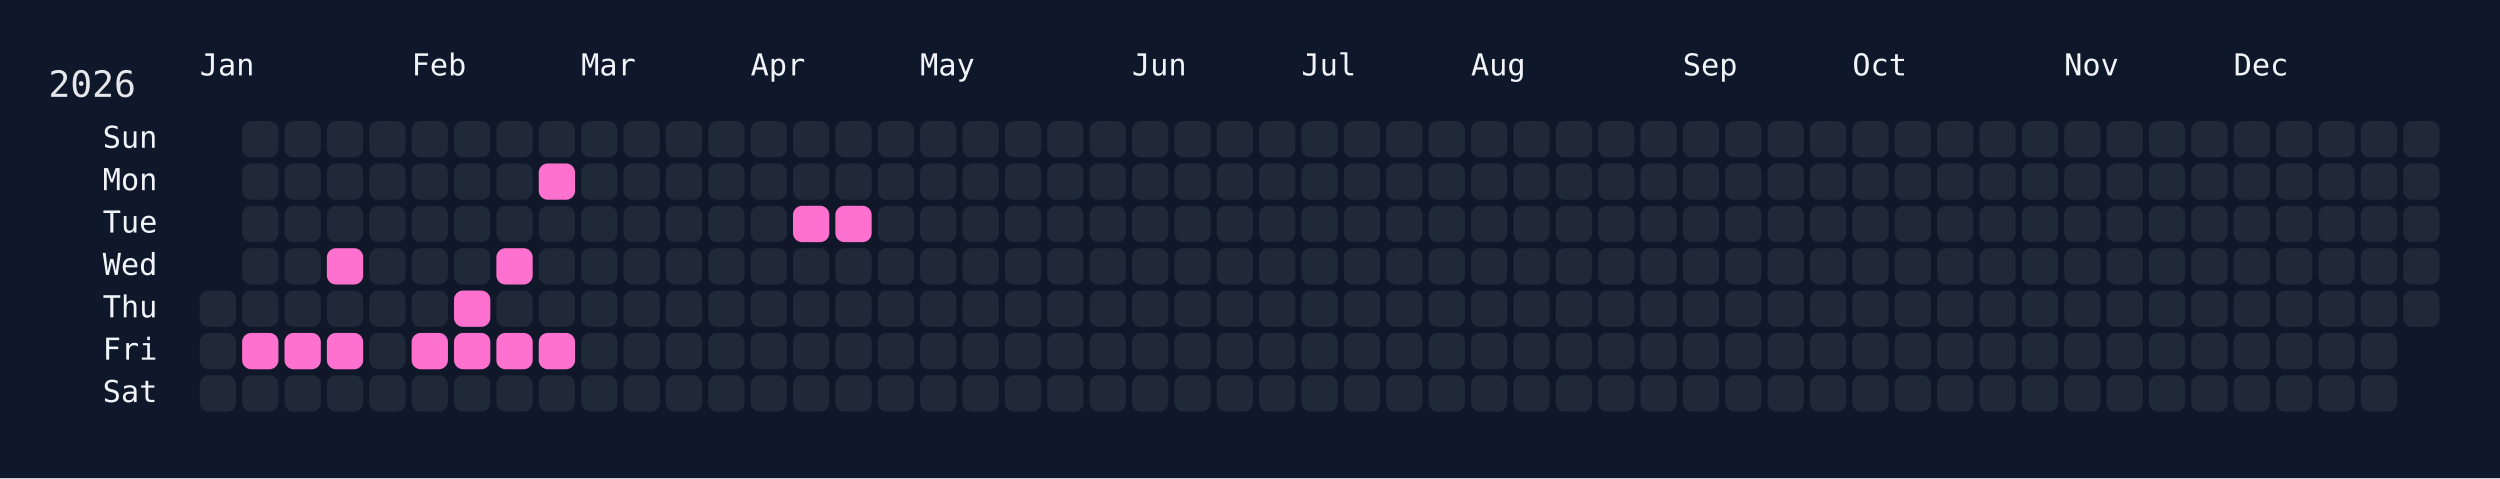
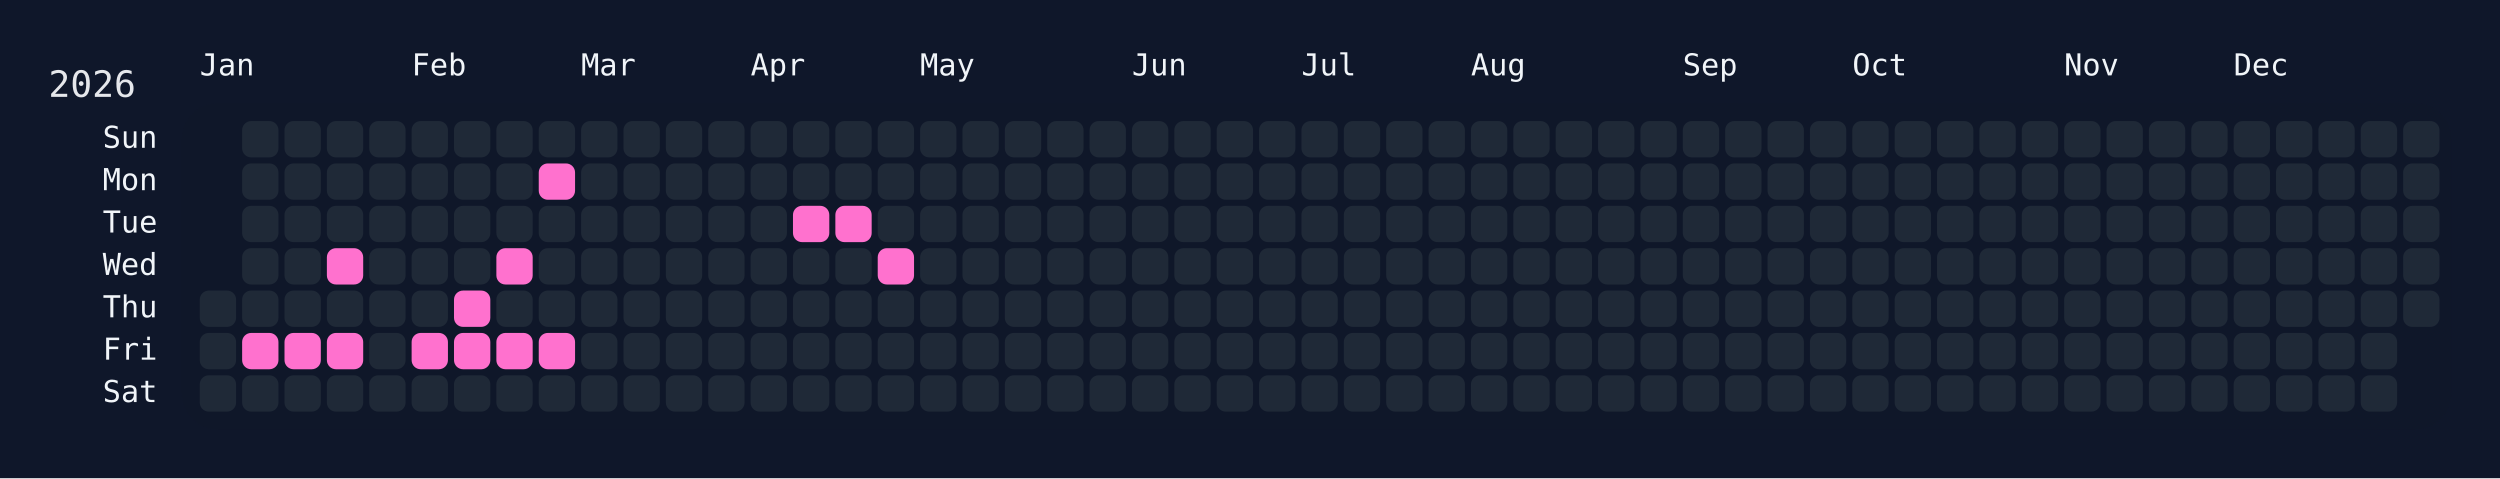
<svg xmlns="http://www.w3.org/2000/svg" width="826" height="158" viewBox="0 0 826 158">
  <rect width="826" height="158" fill="#0f172a" />
  <rect x="60" y="34" width="750" height="108" rx="12" ry="12" fill="rgba(15, 23, 42, 0.8)" />
  <text x="16" y="32" font-size="12" fill="#e5e7eb" font-family="JetBrains Mono, ui-monospace, SFMono-Regular, Menlo, Monaco, Consolas, monospace">2026</text>
  <text x="66" y="18" font-size="10" fill="#f1f5f9" font-family="JetBrains Mono, ui-monospace, SFMono-Regular, Menlo, Monaco, Consolas, monospace" dominant-baseline="hanging">Jan</text>
  <text x="136" y="18" font-size="10" fill="#f1f5f9" font-family="JetBrains Mono, ui-monospace, SFMono-Regular, Menlo, Monaco, Consolas, monospace" dominant-baseline="hanging">Feb</text>
  <text x="192" y="18" font-size="10" fill="#f1f5f9" font-family="JetBrains Mono, ui-monospace, SFMono-Regular, Menlo, Monaco, Consolas, monospace" dominant-baseline="hanging">Mar</text>
  <text x="248" y="18" font-size="10" fill="#f1f5f9" font-family="JetBrains Mono, ui-monospace, SFMono-Regular, Menlo, Monaco, Consolas, monospace" dominant-baseline="hanging">Apr</text>
  <text x="304" y="18" font-size="10" fill="#f1f5f9" font-family="JetBrains Mono, ui-monospace, SFMono-Regular, Menlo, Monaco, Consolas, monospace" dominant-baseline="hanging">May</text>
  <text x="374" y="18" font-size="10" fill="#f1f5f9" font-family="JetBrains Mono, ui-monospace, SFMono-Regular, Menlo, Monaco, Consolas, monospace" dominant-baseline="hanging">Jun</text>
  <text x="430" y="18" font-size="10" fill="#f1f5f9" font-family="JetBrains Mono, ui-monospace, SFMono-Regular, Menlo, Monaco, Consolas, monospace" dominant-baseline="hanging">Jul</text>
  <text x="486" y="18" font-size="10" fill="#f1f5f9" font-family="JetBrains Mono, ui-monospace, SFMono-Regular, Menlo, Monaco, Consolas, monospace" dominant-baseline="hanging">Aug</text>
  <text x="556" y="18" font-size="10" fill="#f1f5f9" font-family="JetBrains Mono, ui-monospace, SFMono-Regular, Menlo, Monaco, Consolas, monospace" dominant-baseline="hanging">Sep</text>
  <text x="612" y="18" font-size="10" fill="#f1f5f9" font-family="JetBrains Mono, ui-monospace, SFMono-Regular, Menlo, Monaco, Consolas, monospace" dominant-baseline="hanging">Oct</text>
  <text x="682" y="18" font-size="10" fill="#f1f5f9" font-family="JetBrains Mono, ui-monospace, SFMono-Regular, Menlo, Monaco, Consolas, monospace" dominant-baseline="hanging">Nov</text>
  <text x="738" y="18" font-size="10" fill="#f1f5f9" font-family="JetBrains Mono, ui-monospace, SFMono-Regular, Menlo, Monaco, Consolas, monospace" dominant-baseline="hanging">Dec</text>
  <text x="52" y="46.0" font-size="10" fill="#f1f5f9" font-family="JetBrains Mono, ui-monospace, SFMono-Regular, Menlo, Monaco, Consolas, monospace" text-anchor="end" dominant-baseline="middle">Sun</text>
  <text x="52" y="60.0" font-size="10" fill="#f1f5f9" font-family="JetBrains Mono, ui-monospace, SFMono-Regular, Menlo, Monaco, Consolas, monospace" text-anchor="end" dominant-baseline="middle">Mon</text>
  <text x="52" y="74.0" font-size="10" fill="#f1f5f9" font-family="JetBrains Mono, ui-monospace, SFMono-Regular, Menlo, Monaco, Consolas, monospace" text-anchor="end" dominant-baseline="middle">Tue</text>
  <text x="52" y="88.0" font-size="10" fill="#f1f5f9" font-family="JetBrains Mono, ui-monospace, SFMono-Regular, Menlo, Monaco, Consolas, monospace" text-anchor="end" dominant-baseline="middle">Wed</text>
  <text x="52" y="102.0" font-size="10" fill="#f1f5f9" font-family="JetBrains Mono, ui-monospace, SFMono-Regular, Menlo, Monaco, Consolas, monospace" text-anchor="end" dominant-baseline="middle">Thu</text>
  <text x="52" y="116.0" font-size="10" fill="#f1f5f9" font-family="JetBrains Mono, ui-monospace, SFMono-Regular, Menlo, Monaco, Consolas, monospace" text-anchor="end" dominant-baseline="middle">Fri</text>
  <text x="52" y="130.0" font-size="10" fill="#f1f5f9" font-family="JetBrains Mono, ui-monospace, SFMono-Regular, Menlo, Monaco, Consolas, monospace" text-anchor="end" dominant-baseline="middle">Sat</text>
  <g transform="translate(66,40)">
    <rect x="0" y="56" width="12" height="12" rx="3" ry="3" fill="#1f2937" data-date="2026-01-01" />
    <rect x="0" y="70" width="12" height="12" rx="3" ry="3" fill="#1f2937" data-date="2026-01-02" />
    <rect x="0" y="84" width="12" height="12" rx="3" ry="3" fill="#1f2937" data-date="2026-01-03" />
    <rect x="14" y="0" width="12" height="12" rx="3" ry="3" fill="#1f2937" data-date="2026-01-04" />
    <rect x="14" y="14" width="12" height="12" rx="3" ry="3" fill="#1f2937" data-date="2026-01-05" />
    <rect x="14" y="28" width="12" height="12" rx="3" ry="3" fill="#1f2937" data-date="2026-01-06" />
    <rect x="14" y="42" width="12" height="12" rx="3" ry="3" fill="#1f2937" data-date="2026-01-07" />
    <rect x="14" y="56" width="12" height="12" rx="3" ry="3" fill="#1f2937" data-date="2026-01-08" />
    <rect x="14" y="70" width="12" height="12" rx="3" ry="3" fill="#ff71ce" data-date="2026-01-09" />
    <rect x="14" y="84" width="12" height="12" rx="3" ry="3" fill="#1f2937" data-date="2026-01-10" />
    <rect x="28" y="0" width="12" height="12" rx="3" ry="3" fill="#1f2937" data-date="2026-01-11" />
    <rect x="28" y="14" width="12" height="12" rx="3" ry="3" fill="#1f2937" data-date="2026-01-12" />
    <rect x="28" y="28" width="12" height="12" rx="3" ry="3" fill="#1f2937" data-date="2026-01-13" />
    <rect x="28" y="42" width="12" height="12" rx="3" ry="3" fill="#1f2937" data-date="2026-01-14" />
    <rect x="28" y="56" width="12" height="12" rx="3" ry="3" fill="#1f2937" data-date="2026-01-15" />
    <rect x="28" y="70" width="12" height="12" rx="3" ry="3" fill="#ff71ce" data-date="2026-01-16" />
    <rect x="28" y="84" width="12" height="12" rx="3" ry="3" fill="#1f2937" data-date="2026-01-17" />
    <rect x="42" y="0" width="12" height="12" rx="3" ry="3" fill="#1f2937" data-date="2026-01-18" />
    <rect x="42" y="14" width="12" height="12" rx="3" ry="3" fill="#1f2937" data-date="2026-01-19" />
    <rect x="42" y="28" width="12" height="12" rx="3" ry="3" fill="#1f2937" data-date="2026-01-20" />
    <rect x="42" y="42" width="12" height="12" rx="3" ry="3" fill="#ff71ce" data-date="2026-01-21" />
    <rect x="42" y="56" width="12" height="12" rx="3" ry="3" fill="#1f2937" data-date="2026-01-22" />
    <rect x="42" y="70" width="12" height="12" rx="3" ry="3" fill="#ff71ce" data-date="2026-01-23" />
    <rect x="42" y="84" width="12" height="12" rx="3" ry="3" fill="#1f2937" data-date="2026-01-24" />
    <rect x="56" y="0" width="12" height="12" rx="3" ry="3" fill="#1f2937" data-date="2026-01-25" />
    <rect x="56" y="14" width="12" height="12" rx="3" ry="3" fill="#1f2937" data-date="2026-01-26" />
    <rect x="56" y="28" width="12" height="12" rx="3" ry="3" fill="#1f2937" data-date="2026-01-27" />
    <rect x="56" y="42" width="12" height="12" rx="3" ry="3" fill="#1f2937" data-date="2026-01-28" />
    <rect x="56" y="56" width="12" height="12" rx="3" ry="3" fill="#1f2937" data-date="2026-01-29" />
    <rect x="56" y="70" width="12" height="12" rx="3" ry="3" fill="#1f2937" data-date="2026-01-30" />
    <rect x="56" y="84" width="12" height="12" rx="3" ry="3" fill="#1f2937" data-date="2026-01-31" />
    <rect x="70" y="0" width="12" height="12" rx="3" ry="3" fill="#1f2937" data-date="2026-02-01" />
    <rect x="70" y="14" width="12" height="12" rx="3" ry="3" fill="#1f2937" data-date="2026-02-02" />
    <rect x="70" y="28" width="12" height="12" rx="3" ry="3" fill="#1f2937" data-date="2026-02-03" />
    <rect x="70" y="42" width="12" height="12" rx="3" ry="3" fill="#1f2937" data-date="2026-02-04" />
    <rect x="70" y="56" width="12" height="12" rx="3" ry="3" fill="#1f2937" data-date="2026-02-05" />
    <rect x="70" y="70" width="12" height="12" rx="3" ry="3" fill="#ff71ce" data-date="2026-02-06" />
    <rect x="70" y="84" width="12" height="12" rx="3" ry="3" fill="#1f2937" data-date="2026-02-07" />
    <rect x="84" y="0" width="12" height="12" rx="3" ry="3" fill="#1f2937" data-date="2026-02-08" />
    <rect x="84" y="14" width="12" height="12" rx="3" ry="3" fill="#1f2937" data-date="2026-02-09" />
    <rect x="84" y="28" width="12" height="12" rx="3" ry="3" fill="#1f2937" data-date="2026-02-10" />
    <rect x="84" y="42" width="12" height="12" rx="3" ry="3" fill="#1f2937" data-date="2026-02-11" />
    <rect x="84" y="56" width="12" height="12" rx="3" ry="3" fill="#ff71ce" data-date="2026-02-12" />
    <rect x="84" y="70" width="12" height="12" rx="3" ry="3" fill="#ff71ce" data-date="2026-02-13" />
    <rect x="84" y="84" width="12" height="12" rx="3" ry="3" fill="#1f2937" data-date="2026-02-14" />
    <rect x="98" y="0" width="12" height="12" rx="3" ry="3" fill="#1f2937" data-date="2026-02-15" />
    <rect x="98" y="14" width="12" height="12" rx="3" ry="3" fill="#1f2937" data-date="2026-02-16" />
    <rect x="98" y="28" width="12" height="12" rx="3" ry="3" fill="#1f2937" data-date="2026-02-17" />
    <rect x="98" y="42" width="12" height="12" rx="3" ry="3" fill="#ff71ce" data-date="2026-02-18" />
    <rect x="98" y="56" width="12" height="12" rx="3" ry="3" fill="#1f2937" data-date="2026-02-19" />
    <rect x="98" y="70" width="12" height="12" rx="3" ry="3" fill="#ff71ce" data-date="2026-02-20" />
    <rect x="98" y="84" width="12" height="12" rx="3" ry="3" fill="#1f2937" data-date="2026-02-21" />
    <rect x="112" y="0" width="12" height="12" rx="3" ry="3" fill="#1f2937" data-date="2026-02-22" />
    <rect x="112" y="14" width="12" height="12" rx="3" ry="3" fill="#ff71ce" data-date="2026-02-23" />
    <rect x="112" y="28" width="12" height="12" rx="3" ry="3" fill="#1f2937" data-date="2026-02-24" />
    <rect x="112" y="42" width="12" height="12" rx="3" ry="3" fill="#1f2937" data-date="2026-02-25" />
    <rect x="112" y="56" width="12" height="12" rx="3" ry="3" fill="#1f2937" data-date="2026-02-26" />
    <rect x="112" y="70" width="12" height="12" rx="3" ry="3" fill="#ff71ce" data-date="2026-02-27" />
    <rect x="112" y="84" width="12" height="12" rx="3" ry="3" fill="#1f2937" data-date="2026-02-28" />
    <rect x="126" y="0" width="12" height="12" rx="3" ry="3" fill="#1f2937" data-date="2026-03-01" />
    <rect x="126" y="14" width="12" height="12" rx="3" ry="3" fill="#1f2937" data-date="2026-03-02" />
    <rect x="126" y="28" width="12" height="12" rx="3" ry="3" fill="#1f2937" data-date="2026-03-03" />
    <rect x="126" y="42" width="12" height="12" rx="3" ry="3" fill="#1f2937" data-date="2026-03-04" />
    <rect x="126" y="56" width="12" height="12" rx="3" ry="3" fill="#1f2937" data-date="2026-03-05" />
    <rect x="126" y="70" width="12" height="12" rx="3" ry="3" fill="#1f2937" data-date="2026-03-06" />
    <rect x="126" y="84" width="12" height="12" rx="3" ry="3" fill="#1f2937" data-date="2026-03-07" />
    <rect x="140" y="0" width="12" height="12" rx="3" ry="3" fill="#1f2937" data-date="2026-03-08" />
    <rect x="140" y="14" width="12" height="12" rx="3" ry="3" fill="#1f2937" data-date="2026-03-09" />
    <rect x="140" y="28" width="12" height="12" rx="3" ry="3" fill="#1f2937" data-date="2026-03-10" />
    <rect x="140" y="42" width="12" height="12" rx="3" ry="3" fill="#1f2937" data-date="2026-03-11" />
    <rect x="140" y="56" width="12" height="12" rx="3" ry="3" fill="#1f2937" data-date="2026-03-12" />
    <rect x="140" y="70" width="12" height="12" rx="3" ry="3" fill="#1f2937" data-date="2026-03-13" />
    <rect x="140" y="84" width="12" height="12" rx="3" ry="3" fill="#1f2937" data-date="2026-03-14" />
    <rect x="154" y="0" width="12" height="12" rx="3" ry="3" fill="#1f2937" data-date="2026-03-15" />
    <rect x="154" y="14" width="12" height="12" rx="3" ry="3" fill="#1f2937" data-date="2026-03-16" />
    <rect x="154" y="28" width="12" height="12" rx="3" ry="3" fill="#1f2937" data-date="2026-03-17" />
    <rect x="154" y="42" width="12" height="12" rx="3" ry="3" fill="#1f2937" data-date="2026-03-18" />
    <rect x="154" y="56" width="12" height="12" rx="3" ry="3" fill="#1f2937" data-date="2026-03-19" />
    <rect x="154" y="70" width="12" height="12" rx="3" ry="3" fill="#1f2937" data-date="2026-03-20" />
    <rect x="154" y="84" width="12" height="12" rx="3" ry="3" fill="#1f2937" data-date="2026-03-21" />
    <rect x="168" y="0" width="12" height="12" rx="3" ry="3" fill="#1f2937" data-date="2026-03-22" />
    <rect x="168" y="14" width="12" height="12" rx="3" ry="3" fill="#1f2937" data-date="2026-03-23" />
    <rect x="168" y="28" width="12" height="12" rx="3" ry="3" fill="#1f2937" data-date="2026-03-24" />
    <rect x="168" y="42" width="12" height="12" rx="3" ry="3" fill="#1f2937" data-date="2026-03-25" />
    <rect x="168" y="56" width="12" height="12" rx="3" ry="3" fill="#1f2937" data-date="2026-03-26" />
    <rect x="168" y="70" width="12" height="12" rx="3" ry="3" fill="#1f2937" data-date="2026-03-27" />
    <rect x="168" y="84" width="12" height="12" rx="3" ry="3" fill="#1f2937" data-date="2026-03-28" />
    <rect x="182" y="0" width="12" height="12" rx="3" ry="3" fill="#1f2937" data-date="2026-03-29" />
    <rect x="182" y="14" width="12" height="12" rx="3" ry="3" fill="#1f2937" data-date="2026-03-30" />
    <rect x="182" y="28" width="12" height="12" rx="3" ry="3" fill="#1f2937" data-date="2026-03-31" />
    <rect x="182" y="42" width="12" height="12" rx="3" ry="3" fill="#1f2937" data-date="2026-04-01" />
    <rect x="182" y="56" width="12" height="12" rx="3" ry="3" fill="#1f2937" data-date="2026-04-02" />
    <rect x="182" y="70" width="12" height="12" rx="3" ry="3" fill="#1f2937" data-date="2026-04-03" />
    <rect x="182" y="84" width="12" height="12" rx="3" ry="3" fill="#1f2937" data-date="2026-04-04" />
    <rect x="196" y="0" width="12" height="12" rx="3" ry="3" fill="#1f2937" data-date="2026-04-05" />
    <rect x="196" y="14" width="12" height="12" rx="3" ry="3" fill="#1f2937" data-date="2026-04-06" />
    <rect x="196" y="28" width="12" height="12" rx="3" ry="3" fill="#ff71ce" data-date="2026-04-07" />
    <rect x="196" y="42" width="12" height="12" rx="3" ry="3" fill="#1f2937" data-date="2026-04-08" />
    <rect x="196" y="56" width="12" height="12" rx="3" ry="3" fill="#1f2937" data-date="2026-04-09" />
    <rect x="196" y="70" width="12" height="12" rx="3" ry="3" fill="#1f2937" data-date="2026-04-10" />
    <rect x="196" y="84" width="12" height="12" rx="3" ry="3" fill="#1f2937" data-date="2026-04-11" />
    <rect x="210" y="0" width="12" height="12" rx="3" ry="3" fill="#1f2937" data-date="2026-04-12" />
    <rect x="210" y="14" width="12" height="12" rx="3" ry="3" fill="#1f2937" data-date="2026-04-13" />
    <rect x="210" y="28" width="12" height="12" rx="3" ry="3" fill="#ff71ce" data-date="2026-04-14" />
    <rect x="210" y="42" width="12" height="12" rx="3" ry="3" fill="#1f2937" data-date="2026-04-15" />
    <rect x="210" y="56" width="12" height="12" rx="3" ry="3" fill="#1f2937" data-date="2026-04-16" />
    <rect x="210" y="70" width="12" height="12" rx="3" ry="3" fill="#1f2937" data-date="2026-04-17" />
    <rect x="210" y="84" width="12" height="12" rx="3" ry="3" fill="#1f2937" data-date="2026-04-18" />
    <rect x="224" y="0" width="12" height="12" rx="3" ry="3" fill="#1f2937" data-date="2026-04-19" />
    <rect x="224" y="14" width="12" height="12" rx="3" ry="3" fill="#1f2937" data-date="2026-04-20" />
    <rect x="224" y="28" width="12" height="12" rx="3" ry="3" fill="#1f2937" data-date="2026-04-21" />
-     <rect x="224" y="42" width="12" height="12" rx="3" ry="3" fill="#1f2937" data-date="2026-04-22" />
+     <rect x="224" y="42" width="12" height="12" rx="3" ry="3" fill="#ff71ce" data-date="2026-04-22" />
    <rect x="224" y="56" width="12" height="12" rx="3" ry="3" fill="#1f2937" data-date="2026-04-23" />
    <rect x="224" y="70" width="12" height="12" rx="3" ry="3" fill="#1f2937" data-date="2026-04-24" />
    <rect x="224" y="84" width="12" height="12" rx="3" ry="3" fill="#1f2937" data-date="2026-04-25" />
    <rect x="238" y="0" width="12" height="12" rx="3" ry="3" fill="#1f2937" data-date="2026-04-26" />
    <rect x="238" y="14" width="12" height="12" rx="3" ry="3" fill="#1f2937" data-date="2026-04-27" />
    <rect x="238" y="28" width="12" height="12" rx="3" ry="3" fill="#1f2937" data-date="2026-04-28" />
    <rect x="238" y="42" width="12" height="12" rx="3" ry="3" fill="#1f2937" data-date="2026-04-29" />
    <rect x="238" y="56" width="12" height="12" rx="3" ry="3" fill="#1f2937" data-date="2026-04-30" />
    <rect x="238" y="70" width="12" height="12" rx="3" ry="3" fill="#1f2937" data-date="2026-05-01" />
    <rect x="238" y="84" width="12" height="12" rx="3" ry="3" fill="#1f2937" data-date="2026-05-02" />
    <rect x="252" y="0" width="12" height="12" rx="3" ry="3" fill="#1f2937" data-date="2026-05-03" />
    <rect x="252" y="14" width="12" height="12" rx="3" ry="3" fill="#1f2937" data-date="2026-05-04" />
    <rect x="252" y="28" width="12" height="12" rx="3" ry="3" fill="#1f2937" data-date="2026-05-05" />
    <rect x="252" y="42" width="12" height="12" rx="3" ry="3" fill="#1f2937" data-date="2026-05-06" />
    <rect x="252" y="56" width="12" height="12" rx="3" ry="3" fill="#1f2937" data-date="2026-05-07" />
    <rect x="252" y="70" width="12" height="12" rx="3" ry="3" fill="#1f2937" data-date="2026-05-08" />
    <rect x="252" y="84" width="12" height="12" rx="3" ry="3" fill="#1f2937" data-date="2026-05-09" />
    <rect x="266" y="0" width="12" height="12" rx="3" ry="3" fill="#1f2937" data-date="2026-05-10" />
    <rect x="266" y="14" width="12" height="12" rx="3" ry="3" fill="#1f2937" data-date="2026-05-11" />
    <rect x="266" y="28" width="12" height="12" rx="3" ry="3" fill="#1f2937" data-date="2026-05-12" />
    <rect x="266" y="42" width="12" height="12" rx="3" ry="3" fill="#1f2937" data-date="2026-05-13" />
    <rect x="266" y="56" width="12" height="12" rx="3" ry="3" fill="#1f2937" data-date="2026-05-14" />
    <rect x="266" y="70" width="12" height="12" rx="3" ry="3" fill="#1f2937" data-date="2026-05-15" />
    <rect x="266" y="84" width="12" height="12" rx="3" ry="3" fill="#1f2937" data-date="2026-05-16" />
    <rect x="280" y="0" width="12" height="12" rx="3" ry="3" fill="#1f2937" data-date="2026-05-17" />
    <rect x="280" y="14" width="12" height="12" rx="3" ry="3" fill="#1f2937" data-date="2026-05-18" />
    <rect x="280" y="28" width="12" height="12" rx="3" ry="3" fill="#1f2937" data-date="2026-05-19" />
    <rect x="280" y="42" width="12" height="12" rx="3" ry="3" fill="#1f2937" data-date="2026-05-20" />
    <rect x="280" y="56" width="12" height="12" rx="3" ry="3" fill="#1f2937" data-date="2026-05-21" />
    <rect x="280" y="70" width="12" height="12" rx="3" ry="3" fill="#1f2937" data-date="2026-05-22" />
    <rect x="280" y="84" width="12" height="12" rx="3" ry="3" fill="#1f2937" data-date="2026-05-23" />
    <rect x="294" y="0" width="12" height="12" rx="3" ry="3" fill="#1f2937" data-date="2026-05-24" />
    <rect x="294" y="14" width="12" height="12" rx="3" ry="3" fill="#1f2937" data-date="2026-05-25" />
    <rect x="294" y="28" width="12" height="12" rx="3" ry="3" fill="#1f2937" data-date="2026-05-26" />
    <rect x="294" y="42" width="12" height="12" rx="3" ry="3" fill="#1f2937" data-date="2026-05-27" />
    <rect x="294" y="56" width="12" height="12" rx="3" ry="3" fill="#1f2937" data-date="2026-05-28" />
    <rect x="294" y="70" width="12" height="12" rx="3" ry="3" fill="#1f2937" data-date="2026-05-29" />
    <rect x="294" y="84" width="12" height="12" rx="3" ry="3" fill="#1f2937" data-date="2026-05-30" />
    <rect x="308" y="0" width="12" height="12" rx="3" ry="3" fill="#1f2937" data-date="2026-05-31" />
    <rect x="308" y="14" width="12" height="12" rx="3" ry="3" fill="#1f2937" data-date="2026-06-01" />
    <rect x="308" y="28" width="12" height="12" rx="3" ry="3" fill="#1f2937" data-date="2026-06-02" />
    <rect x="308" y="42" width="12" height="12" rx="3" ry="3" fill="#1f2937" data-date="2026-06-03" />
    <rect x="308" y="56" width="12" height="12" rx="3" ry="3" fill="#1f2937" data-date="2026-06-04" />
    <rect x="308" y="70" width="12" height="12" rx="3" ry="3" fill="#1f2937" data-date="2026-06-05" />
    <rect x="308" y="84" width="12" height="12" rx="3" ry="3" fill="#1f2937" data-date="2026-06-06" />
    <rect x="322" y="0" width="12" height="12" rx="3" ry="3" fill="#1f2937" data-date="2026-06-07" />
    <rect x="322" y="14" width="12" height="12" rx="3" ry="3" fill="#1f2937" data-date="2026-06-08" />
    <rect x="322" y="28" width="12" height="12" rx="3" ry="3" fill="#1f2937" data-date="2026-06-09" />
    <rect x="322" y="42" width="12" height="12" rx="3" ry="3" fill="#1f2937" data-date="2026-06-10" />
    <rect x="322" y="56" width="12" height="12" rx="3" ry="3" fill="#1f2937" data-date="2026-06-11" />
    <rect x="322" y="70" width="12" height="12" rx="3" ry="3" fill="#1f2937" data-date="2026-06-12" />
    <rect x="322" y="84" width="12" height="12" rx="3" ry="3" fill="#1f2937" data-date="2026-06-13" />
    <rect x="336" y="0" width="12" height="12" rx="3" ry="3" fill="#1f2937" data-date="2026-06-14" />
    <rect x="336" y="14" width="12" height="12" rx="3" ry="3" fill="#1f2937" data-date="2026-06-15" />
    <rect x="336" y="28" width="12" height="12" rx="3" ry="3" fill="#1f2937" data-date="2026-06-16" />
    <rect x="336" y="42" width="12" height="12" rx="3" ry="3" fill="#1f2937" data-date="2026-06-17" />
    <rect x="336" y="56" width="12" height="12" rx="3" ry="3" fill="#1f2937" data-date="2026-06-18" />
    <rect x="336" y="70" width="12" height="12" rx="3" ry="3" fill="#1f2937" data-date="2026-06-19" />
    <rect x="336" y="84" width="12" height="12" rx="3" ry="3" fill="#1f2937" data-date="2026-06-20" />
    <rect x="350" y="0" width="12" height="12" rx="3" ry="3" fill="#1f2937" data-date="2026-06-21" />
    <rect x="350" y="14" width="12" height="12" rx="3" ry="3" fill="#1f2937" data-date="2026-06-22" />
    <rect x="350" y="28" width="12" height="12" rx="3" ry="3" fill="#1f2937" data-date="2026-06-23" />
    <rect x="350" y="42" width="12" height="12" rx="3" ry="3" fill="#1f2937" data-date="2026-06-24" />
    <rect x="350" y="56" width="12" height="12" rx="3" ry="3" fill="#1f2937" data-date="2026-06-25" />
    <rect x="350" y="70" width="12" height="12" rx="3" ry="3" fill="#1f2937" data-date="2026-06-26" />
    <rect x="350" y="84" width="12" height="12" rx="3" ry="3" fill="#1f2937" data-date="2026-06-27" />
    <rect x="364" y="0" width="12" height="12" rx="3" ry="3" fill="#1f2937" data-date="2026-06-28" />
    <rect x="364" y="14" width="12" height="12" rx="3" ry="3" fill="#1f2937" data-date="2026-06-29" />
    <rect x="364" y="28" width="12" height="12" rx="3" ry="3" fill="#1f2937" data-date="2026-06-30" />
    <rect x="364" y="42" width="12" height="12" rx="3" ry="3" fill="#1f2937" data-date="2026-07-01" />
    <rect x="364" y="56" width="12" height="12" rx="3" ry="3" fill="#1f2937" data-date="2026-07-02" />
    <rect x="364" y="70" width="12" height="12" rx="3" ry="3" fill="#1f2937" data-date="2026-07-03" />
    <rect x="364" y="84" width="12" height="12" rx="3" ry="3" fill="#1f2937" data-date="2026-07-04" />
    <rect x="378" y="0" width="12" height="12" rx="3" ry="3" fill="#1f2937" data-date="2026-07-05" />
    <rect x="378" y="14" width="12" height="12" rx="3" ry="3" fill="#1f2937" data-date="2026-07-06" />
    <rect x="378" y="28" width="12" height="12" rx="3" ry="3" fill="#1f2937" data-date="2026-07-07" />
    <rect x="378" y="42" width="12" height="12" rx="3" ry="3" fill="#1f2937" data-date="2026-07-08" />
    <rect x="378" y="56" width="12" height="12" rx="3" ry="3" fill="#1f2937" data-date="2026-07-09" />
    <rect x="378" y="70" width="12" height="12" rx="3" ry="3" fill="#1f2937" data-date="2026-07-10" />
    <rect x="378" y="84" width="12" height="12" rx="3" ry="3" fill="#1f2937" data-date="2026-07-11" />
    <rect x="392" y="0" width="12" height="12" rx="3" ry="3" fill="#1f2937" data-date="2026-07-12" />
    <rect x="392" y="14" width="12" height="12" rx="3" ry="3" fill="#1f2937" data-date="2026-07-13" />
    <rect x="392" y="28" width="12" height="12" rx="3" ry="3" fill="#1f2937" data-date="2026-07-14" />
    <rect x="392" y="42" width="12" height="12" rx="3" ry="3" fill="#1f2937" data-date="2026-07-15" />
    <rect x="392" y="56" width="12" height="12" rx="3" ry="3" fill="#1f2937" data-date="2026-07-16" />
    <rect x="392" y="70" width="12" height="12" rx="3" ry="3" fill="#1f2937" data-date="2026-07-17" />
    <rect x="392" y="84" width="12" height="12" rx="3" ry="3" fill="#1f2937" data-date="2026-07-18" />
    <rect x="406" y="0" width="12" height="12" rx="3" ry="3" fill="#1f2937" data-date="2026-07-19" />
    <rect x="406" y="14" width="12" height="12" rx="3" ry="3" fill="#1f2937" data-date="2026-07-20" />
    <rect x="406" y="28" width="12" height="12" rx="3" ry="3" fill="#1f2937" data-date="2026-07-21" />
    <rect x="406" y="42" width="12" height="12" rx="3" ry="3" fill="#1f2937" data-date="2026-07-22" />
    <rect x="406" y="56" width="12" height="12" rx="3" ry="3" fill="#1f2937" data-date="2026-07-23" />
    <rect x="406" y="70" width="12" height="12" rx="3" ry="3" fill="#1f2937" data-date="2026-07-24" />
    <rect x="406" y="84" width="12" height="12" rx="3" ry="3" fill="#1f2937" data-date="2026-07-25" />
    <rect x="420" y="0" width="12" height="12" rx="3" ry="3" fill="#1f2937" data-date="2026-07-26" />
    <rect x="420" y="14" width="12" height="12" rx="3" ry="3" fill="#1f2937" data-date="2026-07-27" />
    <rect x="420" y="28" width="12" height="12" rx="3" ry="3" fill="#1f2937" data-date="2026-07-28" />
    <rect x="420" y="42" width="12" height="12" rx="3" ry="3" fill="#1f2937" data-date="2026-07-29" />
    <rect x="420" y="56" width="12" height="12" rx="3" ry="3" fill="#1f2937" data-date="2026-07-30" />
    <rect x="420" y="70" width="12" height="12" rx="3" ry="3" fill="#1f2937" data-date="2026-07-31" />
    <rect x="420" y="84" width="12" height="12" rx="3" ry="3" fill="#1f2937" data-date="2026-08-01" />
    <rect x="434" y="0" width="12" height="12" rx="3" ry="3" fill="#1f2937" data-date="2026-08-02" />
    <rect x="434" y="14" width="12" height="12" rx="3" ry="3" fill="#1f2937" data-date="2026-08-03" />
    <rect x="434" y="28" width="12" height="12" rx="3" ry="3" fill="#1f2937" data-date="2026-08-04" />
    <rect x="434" y="42" width="12" height="12" rx="3" ry="3" fill="#1f2937" data-date="2026-08-05" />
    <rect x="434" y="56" width="12" height="12" rx="3" ry="3" fill="#1f2937" data-date="2026-08-06" />
    <rect x="434" y="70" width="12" height="12" rx="3" ry="3" fill="#1f2937" data-date="2026-08-07" />
    <rect x="434" y="84" width="12" height="12" rx="3" ry="3" fill="#1f2937" data-date="2026-08-08" />
    <rect x="448" y="0" width="12" height="12" rx="3" ry="3" fill="#1f2937" data-date="2026-08-09" />
    <rect x="448" y="14" width="12" height="12" rx="3" ry="3" fill="#1f2937" data-date="2026-08-10" />
    <rect x="448" y="28" width="12" height="12" rx="3" ry="3" fill="#1f2937" data-date="2026-08-11" />
    <rect x="448" y="42" width="12" height="12" rx="3" ry="3" fill="#1f2937" data-date="2026-08-12" />
    <rect x="448" y="56" width="12" height="12" rx="3" ry="3" fill="#1f2937" data-date="2026-08-13" />
    <rect x="448" y="70" width="12" height="12" rx="3" ry="3" fill="#1f2937" data-date="2026-08-14" />
    <rect x="448" y="84" width="12" height="12" rx="3" ry="3" fill="#1f2937" data-date="2026-08-15" />
    <rect x="462" y="0" width="12" height="12" rx="3" ry="3" fill="#1f2937" data-date="2026-08-16" />
    <rect x="462" y="14" width="12" height="12" rx="3" ry="3" fill="#1f2937" data-date="2026-08-17" />
    <rect x="462" y="28" width="12" height="12" rx="3" ry="3" fill="#1f2937" data-date="2026-08-18" />
    <rect x="462" y="42" width="12" height="12" rx="3" ry="3" fill="#1f2937" data-date="2026-08-19" />
    <rect x="462" y="56" width="12" height="12" rx="3" ry="3" fill="#1f2937" data-date="2026-08-20" />
    <rect x="462" y="70" width="12" height="12" rx="3" ry="3" fill="#1f2937" data-date="2026-08-21" />
    <rect x="462" y="84" width="12" height="12" rx="3" ry="3" fill="#1f2937" data-date="2026-08-22" />
    <rect x="476" y="0" width="12" height="12" rx="3" ry="3" fill="#1f2937" data-date="2026-08-23" />
    <rect x="476" y="14" width="12" height="12" rx="3" ry="3" fill="#1f2937" data-date="2026-08-24" />
    <rect x="476" y="28" width="12" height="12" rx="3" ry="3" fill="#1f2937" data-date="2026-08-25" />
    <rect x="476" y="42" width="12" height="12" rx="3" ry="3" fill="#1f2937" data-date="2026-08-26" />
    <rect x="476" y="56" width="12" height="12" rx="3" ry="3" fill="#1f2937" data-date="2026-08-27" />
    <rect x="476" y="70" width="12" height="12" rx="3" ry="3" fill="#1f2937" data-date="2026-08-28" />
    <rect x="476" y="84" width="12" height="12" rx="3" ry="3" fill="#1f2937" data-date="2026-08-29" />
    <rect x="490" y="0" width="12" height="12" rx="3" ry="3" fill="#1f2937" data-date="2026-08-30" />
    <rect x="490" y="14" width="12" height="12" rx="3" ry="3" fill="#1f2937" data-date="2026-08-31" />
    <rect x="490" y="28" width="12" height="12" rx="3" ry="3" fill="#1f2937" data-date="2026-09-01" />
    <rect x="490" y="42" width="12" height="12" rx="3" ry="3" fill="#1f2937" data-date="2026-09-02" />
    <rect x="490" y="56" width="12" height="12" rx="3" ry="3" fill="#1f2937" data-date="2026-09-03" />
    <rect x="490" y="70" width="12" height="12" rx="3" ry="3" fill="#1f2937" data-date="2026-09-04" />
    <rect x="490" y="84" width="12" height="12" rx="3" ry="3" fill="#1f2937" data-date="2026-09-05" />
    <rect x="504" y="0" width="12" height="12" rx="3" ry="3" fill="#1f2937" data-date="2026-09-06" />
    <rect x="504" y="14" width="12" height="12" rx="3" ry="3" fill="#1f2937" data-date="2026-09-07" />
    <rect x="504" y="28" width="12" height="12" rx="3" ry="3" fill="#1f2937" data-date="2026-09-08" />
    <rect x="504" y="42" width="12" height="12" rx="3" ry="3" fill="#1f2937" data-date="2026-09-09" />
    <rect x="504" y="56" width="12" height="12" rx="3" ry="3" fill="#1f2937" data-date="2026-09-10" />
    <rect x="504" y="70" width="12" height="12" rx="3" ry="3" fill="#1f2937" data-date="2026-09-11" />
    <rect x="504" y="84" width="12" height="12" rx="3" ry="3" fill="#1f2937" data-date="2026-09-12" />
    <rect x="518" y="0" width="12" height="12" rx="3" ry="3" fill="#1f2937" data-date="2026-09-13" />
    <rect x="518" y="14" width="12" height="12" rx="3" ry="3" fill="#1f2937" data-date="2026-09-14" />
    <rect x="518" y="28" width="12" height="12" rx="3" ry="3" fill="#1f2937" data-date="2026-09-15" />
    <rect x="518" y="42" width="12" height="12" rx="3" ry="3" fill="#1f2937" data-date="2026-09-16" />
    <rect x="518" y="56" width="12" height="12" rx="3" ry="3" fill="#1f2937" data-date="2026-09-17" />
    <rect x="518" y="70" width="12" height="12" rx="3" ry="3" fill="#1f2937" data-date="2026-09-18" />
    <rect x="518" y="84" width="12" height="12" rx="3" ry="3" fill="#1f2937" data-date="2026-09-19" />
    <rect x="532" y="0" width="12" height="12" rx="3" ry="3" fill="#1f2937" data-date="2026-09-20" />
    <rect x="532" y="14" width="12" height="12" rx="3" ry="3" fill="#1f2937" data-date="2026-09-21" />
    <rect x="532" y="28" width="12" height="12" rx="3" ry="3" fill="#1f2937" data-date="2026-09-22" />
    <rect x="532" y="42" width="12" height="12" rx="3" ry="3" fill="#1f2937" data-date="2026-09-23" />
    <rect x="532" y="56" width="12" height="12" rx="3" ry="3" fill="#1f2937" data-date="2026-09-24" />
    <rect x="532" y="70" width="12" height="12" rx="3" ry="3" fill="#1f2937" data-date="2026-09-25" />
    <rect x="532" y="84" width="12" height="12" rx="3" ry="3" fill="#1f2937" data-date="2026-09-26" />
    <rect x="546" y="0" width="12" height="12" rx="3" ry="3" fill="#1f2937" data-date="2026-09-27" />
    <rect x="546" y="14" width="12" height="12" rx="3" ry="3" fill="#1f2937" data-date="2026-09-28" />
    <rect x="546" y="28" width="12" height="12" rx="3" ry="3" fill="#1f2937" data-date="2026-09-29" />
    <rect x="546" y="42" width="12" height="12" rx="3" ry="3" fill="#1f2937" data-date="2026-09-30" />
    <rect x="546" y="56" width="12" height="12" rx="3" ry="3" fill="#1f2937" data-date="2026-10-01" />
    <rect x="546" y="70" width="12" height="12" rx="3" ry="3" fill="#1f2937" data-date="2026-10-02" />
    <rect x="546" y="84" width="12" height="12" rx="3" ry="3" fill="#1f2937" data-date="2026-10-03" />
    <rect x="560" y="0" width="12" height="12" rx="3" ry="3" fill="#1f2937" data-date="2026-10-04" />
    <rect x="560" y="14" width="12" height="12" rx="3" ry="3" fill="#1f2937" data-date="2026-10-05" />
    <rect x="560" y="28" width="12" height="12" rx="3" ry="3" fill="#1f2937" data-date="2026-10-06" />
    <rect x="560" y="42" width="12" height="12" rx="3" ry="3" fill="#1f2937" data-date="2026-10-07" />
    <rect x="560" y="56" width="12" height="12" rx="3" ry="3" fill="#1f2937" data-date="2026-10-08" />
    <rect x="560" y="70" width="12" height="12" rx="3" ry="3" fill="#1f2937" data-date="2026-10-09" />
    <rect x="560" y="84" width="12" height="12" rx="3" ry="3" fill="#1f2937" data-date="2026-10-10" />
    <rect x="574" y="0" width="12" height="12" rx="3" ry="3" fill="#1f2937" data-date="2026-10-11" />
    <rect x="574" y="14" width="12" height="12" rx="3" ry="3" fill="#1f2937" data-date="2026-10-12" />
    <rect x="574" y="28" width="12" height="12" rx="3" ry="3" fill="#1f2937" data-date="2026-10-13" />
    <rect x="574" y="42" width="12" height="12" rx="3" ry="3" fill="#1f2937" data-date="2026-10-14" />
    <rect x="574" y="56" width="12" height="12" rx="3" ry="3" fill="#1f2937" data-date="2026-10-15" />
    <rect x="574" y="70" width="12" height="12" rx="3" ry="3" fill="#1f2937" data-date="2026-10-16" />
    <rect x="574" y="84" width="12" height="12" rx="3" ry="3" fill="#1f2937" data-date="2026-10-17" />
    <rect x="588" y="0" width="12" height="12" rx="3" ry="3" fill="#1f2937" data-date="2026-10-18" />
    <rect x="588" y="14" width="12" height="12" rx="3" ry="3" fill="#1f2937" data-date="2026-10-19" />
    <rect x="588" y="28" width="12" height="12" rx="3" ry="3" fill="#1f2937" data-date="2026-10-20" />
    <rect x="588" y="42" width="12" height="12" rx="3" ry="3" fill="#1f2937" data-date="2026-10-21" />
    <rect x="588" y="56" width="12" height="12" rx="3" ry="3" fill="#1f2937" data-date="2026-10-22" />
    <rect x="588" y="70" width="12" height="12" rx="3" ry="3" fill="#1f2937" data-date="2026-10-23" />
    <rect x="588" y="84" width="12" height="12" rx="3" ry="3" fill="#1f2937" data-date="2026-10-24" />
    <rect x="602" y="0" width="12" height="12" rx="3" ry="3" fill="#1f2937" data-date="2026-10-25" />
    <rect x="602" y="14" width="12" height="12" rx="3" ry="3" fill="#1f2937" data-date="2026-10-26" />
    <rect x="602" y="28" width="12" height="12" rx="3" ry="3" fill="#1f2937" data-date="2026-10-27" />
    <rect x="602" y="42" width="12" height="12" rx="3" ry="3" fill="#1f2937" data-date="2026-10-28" />
    <rect x="602" y="56" width="12" height="12" rx="3" ry="3" fill="#1f2937" data-date="2026-10-29" />
    <rect x="602" y="70" width="12" height="12" rx="3" ry="3" fill="#1f2937" data-date="2026-10-30" />
    <rect x="602" y="84" width="12" height="12" rx="3" ry="3" fill="#1f2937" data-date="2026-10-31" />
    <rect x="616" y="0" width="12" height="12" rx="3" ry="3" fill="#1f2937" data-date="2026-11-01" />
    <rect x="616" y="14" width="12" height="12" rx="3" ry="3" fill="#1f2937" data-date="2026-11-02" />
    <rect x="616" y="28" width="12" height="12" rx="3" ry="3" fill="#1f2937" data-date="2026-11-03" />
    <rect x="616" y="42" width="12" height="12" rx="3" ry="3" fill="#1f2937" data-date="2026-11-04" />
    <rect x="616" y="56" width="12" height="12" rx="3" ry="3" fill="#1f2937" data-date="2026-11-05" />
    <rect x="616" y="70" width="12" height="12" rx="3" ry="3" fill="#1f2937" data-date="2026-11-06" />
    <rect x="616" y="84" width="12" height="12" rx="3" ry="3" fill="#1f2937" data-date="2026-11-07" />
    <rect x="630" y="0" width="12" height="12" rx="3" ry="3" fill="#1f2937" data-date="2026-11-08" />
    <rect x="630" y="14" width="12" height="12" rx="3" ry="3" fill="#1f2937" data-date="2026-11-09" />
    <rect x="630" y="28" width="12" height="12" rx="3" ry="3" fill="#1f2937" data-date="2026-11-10" />
    <rect x="630" y="42" width="12" height="12" rx="3" ry="3" fill="#1f2937" data-date="2026-11-11" />
    <rect x="630" y="56" width="12" height="12" rx="3" ry="3" fill="#1f2937" data-date="2026-11-12" />
    <rect x="630" y="70" width="12" height="12" rx="3" ry="3" fill="#1f2937" data-date="2026-11-13" />
    <rect x="630" y="84" width="12" height="12" rx="3" ry="3" fill="#1f2937" data-date="2026-11-14" />
    <rect x="644" y="0" width="12" height="12" rx="3" ry="3" fill="#1f2937" data-date="2026-11-15" />
    <rect x="644" y="14" width="12" height="12" rx="3" ry="3" fill="#1f2937" data-date="2026-11-16" />
    <rect x="644" y="28" width="12" height="12" rx="3" ry="3" fill="#1f2937" data-date="2026-11-17" />
    <rect x="644" y="42" width="12" height="12" rx="3" ry="3" fill="#1f2937" data-date="2026-11-18" />
    <rect x="644" y="56" width="12" height="12" rx="3" ry="3" fill="#1f2937" data-date="2026-11-19" />
    <rect x="644" y="70" width="12" height="12" rx="3" ry="3" fill="#1f2937" data-date="2026-11-20" />
    <rect x="644" y="84" width="12" height="12" rx="3" ry="3" fill="#1f2937" data-date="2026-11-21" />
    <rect x="658" y="0" width="12" height="12" rx="3" ry="3" fill="#1f2937" data-date="2026-11-22" />
    <rect x="658" y="14" width="12" height="12" rx="3" ry="3" fill="#1f2937" data-date="2026-11-23" />
    <rect x="658" y="28" width="12" height="12" rx="3" ry="3" fill="#1f2937" data-date="2026-11-24" />
    <rect x="658" y="42" width="12" height="12" rx="3" ry="3" fill="#1f2937" data-date="2026-11-25" />
    <rect x="658" y="56" width="12" height="12" rx="3" ry="3" fill="#1f2937" data-date="2026-11-26" />
    <rect x="658" y="70" width="12" height="12" rx="3" ry="3" fill="#1f2937" data-date="2026-11-27" />
    <rect x="658" y="84" width="12" height="12" rx="3" ry="3" fill="#1f2937" data-date="2026-11-28" />
    <rect x="672" y="0" width="12" height="12" rx="3" ry="3" fill="#1f2937" data-date="2026-11-29" />
    <rect x="672" y="14" width="12" height="12" rx="3" ry="3" fill="#1f2937" data-date="2026-11-30" />
    <rect x="672" y="28" width="12" height="12" rx="3" ry="3" fill="#1f2937" data-date="2026-12-01" />
    <rect x="672" y="42" width="12" height="12" rx="3" ry="3" fill="#1f2937" data-date="2026-12-02" />
    <rect x="672" y="56" width="12" height="12" rx="3" ry="3" fill="#1f2937" data-date="2026-12-03" />
    <rect x="672" y="70" width="12" height="12" rx="3" ry="3" fill="#1f2937" data-date="2026-12-04" />
    <rect x="672" y="84" width="12" height="12" rx="3" ry="3" fill="#1f2937" data-date="2026-12-05" />
    <rect x="686" y="0" width="12" height="12" rx="3" ry="3" fill="#1f2937" data-date="2026-12-06" />
    <rect x="686" y="14" width="12" height="12" rx="3" ry="3" fill="#1f2937" data-date="2026-12-07" />
    <rect x="686" y="28" width="12" height="12" rx="3" ry="3" fill="#1f2937" data-date="2026-12-08" />
    <rect x="686" y="42" width="12" height="12" rx="3" ry="3" fill="#1f2937" data-date="2026-12-09" />
    <rect x="686" y="56" width="12" height="12" rx="3" ry="3" fill="#1f2937" data-date="2026-12-10" />
    <rect x="686" y="70" width="12" height="12" rx="3" ry="3" fill="#1f2937" data-date="2026-12-11" />
    <rect x="686" y="84" width="12" height="12" rx="3" ry="3" fill="#1f2937" data-date="2026-12-12" />
    <rect x="700" y="0" width="12" height="12" rx="3" ry="3" fill="#1f2937" data-date="2026-12-13" />
    <rect x="700" y="14" width="12" height="12" rx="3" ry="3" fill="#1f2937" data-date="2026-12-14" />
    <rect x="700" y="28" width="12" height="12" rx="3" ry="3" fill="#1f2937" data-date="2026-12-15" />
    <rect x="700" y="42" width="12" height="12" rx="3" ry="3" fill="#1f2937" data-date="2026-12-16" />
    <rect x="700" y="56" width="12" height="12" rx="3" ry="3" fill="#1f2937" data-date="2026-12-17" />
    <rect x="700" y="70" width="12" height="12" rx="3" ry="3" fill="#1f2937" data-date="2026-12-18" />
    <rect x="700" y="84" width="12" height="12" rx="3" ry="3" fill="#1f2937" data-date="2026-12-19" />
    <rect x="714" y="0" width="12" height="12" rx="3" ry="3" fill="#1f2937" data-date="2026-12-20" />
    <rect x="714" y="14" width="12" height="12" rx="3" ry="3" fill="#1f2937" data-date="2026-12-21" />
    <rect x="714" y="28" width="12" height="12" rx="3" ry="3" fill="#1f2937" data-date="2026-12-22" />
    <rect x="714" y="42" width="12" height="12" rx="3" ry="3" fill="#1f2937" data-date="2026-12-23" />
    <rect x="714" y="56" width="12" height="12" rx="3" ry="3" fill="#1f2937" data-date="2026-12-24" />
    <rect x="714" y="70" width="12" height="12" rx="3" ry="3" fill="#1f2937" data-date="2026-12-25" />
    <rect x="714" y="84" width="12" height="12" rx="3" ry="3" fill="#1f2937" data-date="2026-12-26" />
    <rect x="728" y="0" width="12" height="12" rx="3" ry="3" fill="#1f2937" data-date="2026-12-27" />
    <rect x="728" y="14" width="12" height="12" rx="3" ry="3" fill="#1f2937" data-date="2026-12-28" />
    <rect x="728" y="28" width="12" height="12" rx="3" ry="3" fill="#1f2937" data-date="2026-12-29" />
    <rect x="728" y="42" width="12" height="12" rx="3" ry="3" fill="#1f2937" data-date="2026-12-30" />
    <rect x="728" y="56" width="12" height="12" rx="3" ry="3" fill="#1f2937" data-date="2026-12-31" />
  </g>
</svg>
